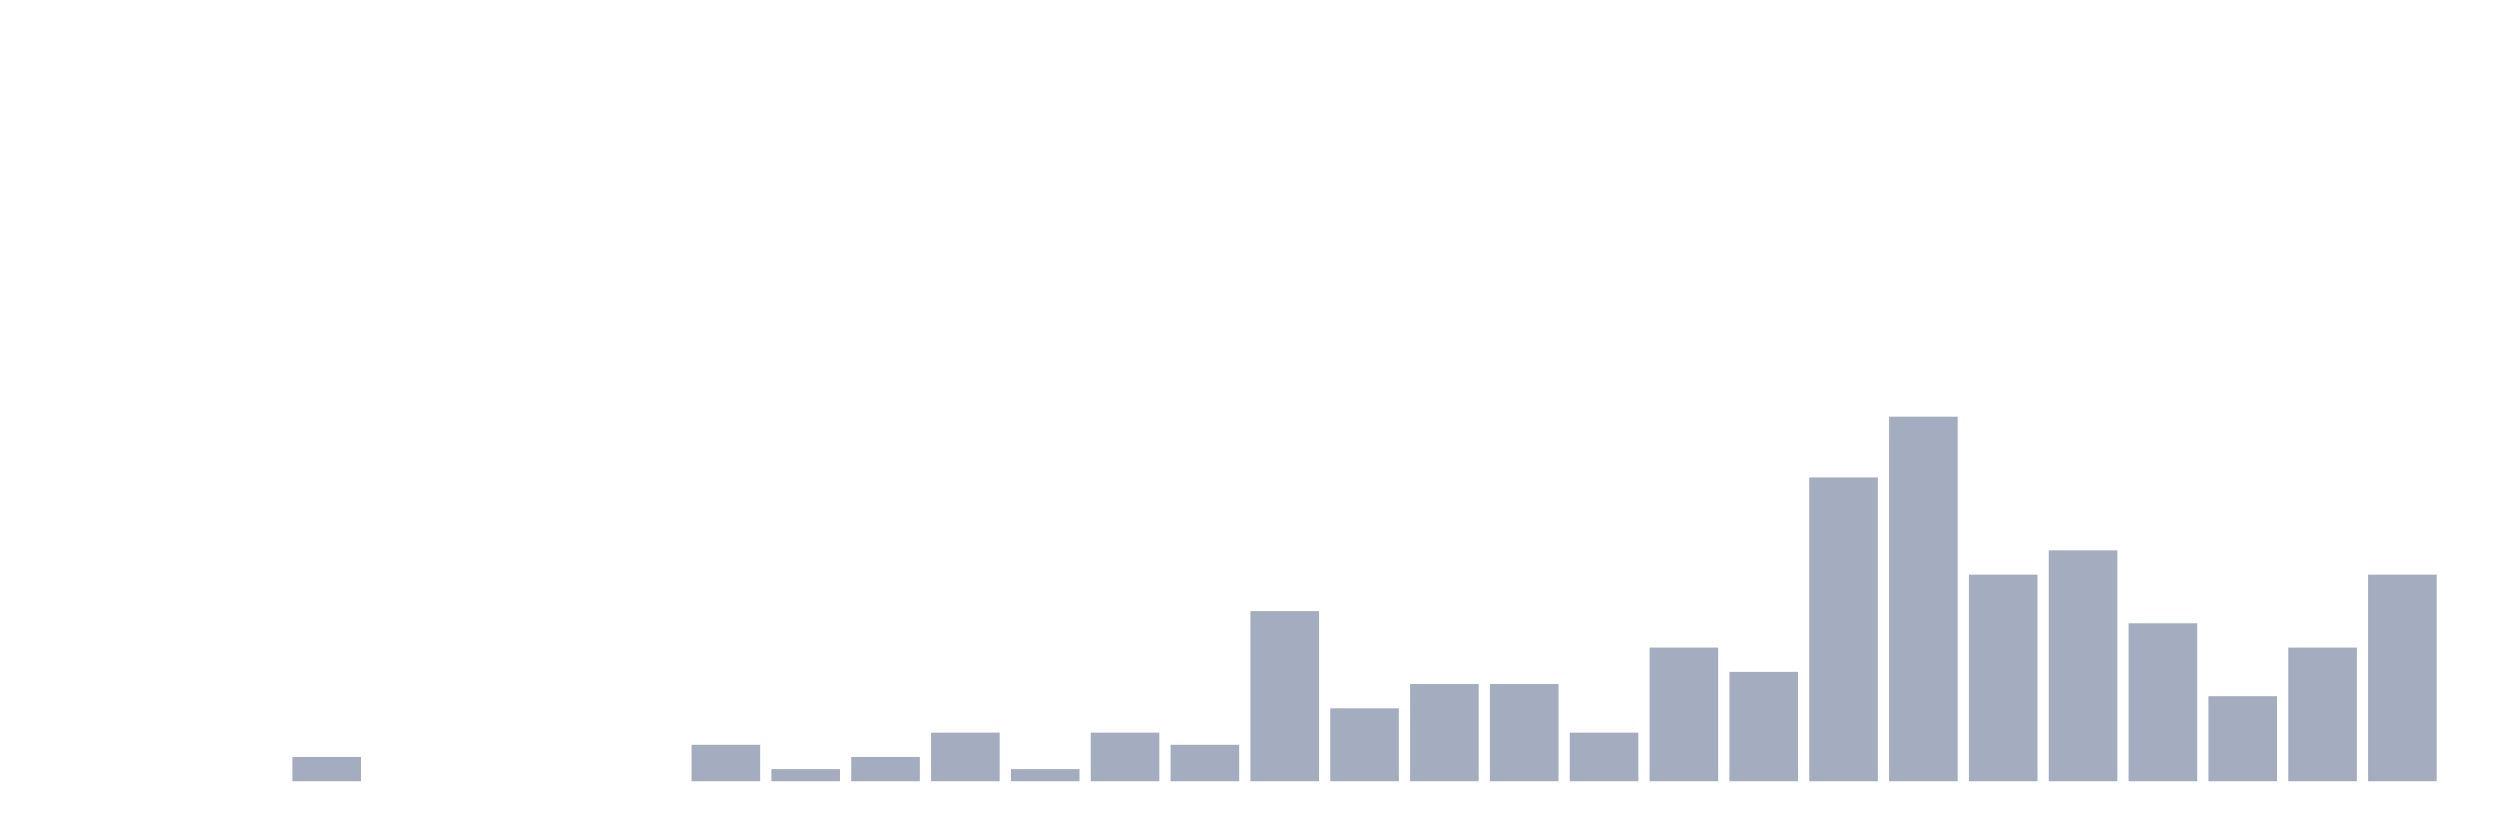
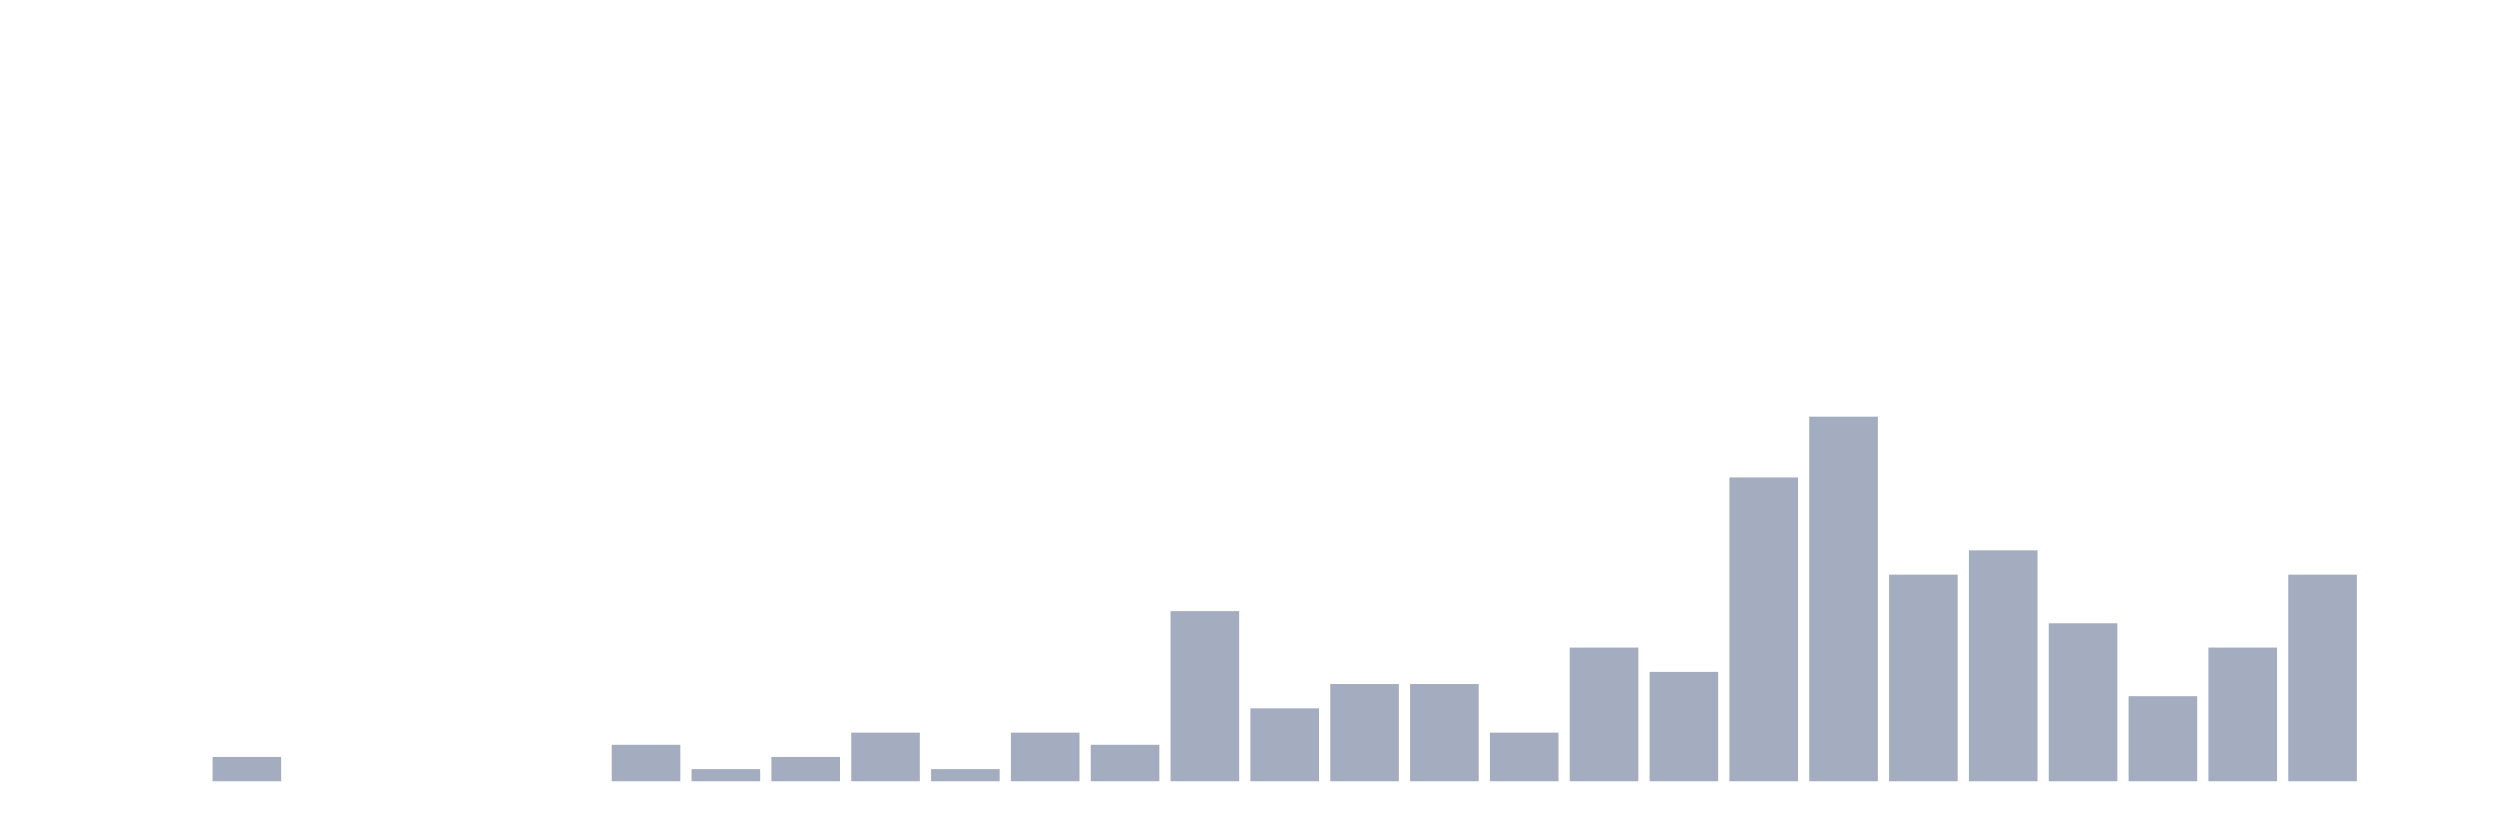
<svg xmlns="http://www.w3.org/2000/svg" viewBox="0 0 480 160">
  <g transform="translate(10,10)">
    <rect class="bar" x="0.153" width="13.175" y="140" height="0" fill="rgb(164,173,192)" />
    <rect class="bar" x="15.482" width="13.175" y="140" height="0" fill="rgb(164,173,192)" />
-     <rect class="bar" x="30.81" width="13.175" y="140" height="0" fill="rgb(164,173,192)" />
-     <rect class="bar" x="46.138" width="13.175" y="135.333" height="4.667" fill="rgb(164,173,192)" />
+     <rect class="bar" x="30.81" width="13.175" y="135.333" height="4.667" fill="rgb(164,173,192)" />
+     <rect class="bar" x="46.138" width="13.175" y="140" height="0" fill="rgb(164,173,192)" />
    <rect class="bar" x="61.466" width="13.175" y="140" height="0" fill="rgb(164,173,192)" />
    <rect class="bar" x="76.794" width="13.175" y="140" height="0" fill="rgb(164,173,192)" />
    <rect class="bar" x="92.123" width="13.175" y="140" height="0" fill="rgb(164,173,192)" />
-     <rect class="bar" x="107.451" width="13.175" y="140" height="0" fill="rgb(164,173,192)" />
-     <rect class="bar" x="122.779" width="13.175" y="133" height="7" fill="rgb(164,173,192)" />
-     <rect class="bar" x="138.107" width="13.175" y="137.667" height="2.333" fill="rgb(164,173,192)" />
-     <rect class="bar" x="153.436" width="13.175" y="135.333" height="4.667" fill="rgb(164,173,192)" />
-     <rect class="bar" x="168.764" width="13.175" y="130.667" height="9.333" fill="rgb(164,173,192)" />
-     <rect class="bar" x="184.092" width="13.175" y="137.667" height="2.333" fill="rgb(164,173,192)" />
-     <rect class="bar" x="199.42" width="13.175" y="130.667" height="9.333" fill="rgb(164,173,192)" />
-     <rect class="bar" x="214.748" width="13.175" y="133" height="7" fill="rgb(164,173,192)" />
-     <rect class="bar" x="230.077" width="13.175" y="107.333" height="32.667" fill="rgb(164,173,192)" />
-     <rect class="bar" x="245.405" width="13.175" y="126" height="14" fill="rgb(164,173,192)" />
+     <rect class="bar" x="107.451" width="13.175" y="133" height="7" fill="rgb(164,173,192)" />
+     <rect class="bar" x="122.779" width="13.175" y="137.667" height="2.333" fill="rgb(164,173,192)" />
+     <rect class="bar" x="138.107" width="13.175" y="135.333" height="4.667" fill="rgb(164,173,192)" />
+     <rect class="bar" x="153.436" width="13.175" y="130.667" height="9.333" fill="rgb(164,173,192)" />
+     <rect class="bar" x="168.764" width="13.175" y="137.667" height="2.333" fill="rgb(164,173,192)" />
+     <rect class="bar" x="184.092" width="13.175" y="130.667" height="9.333" fill="rgb(164,173,192)" />
+     <rect class="bar" x="199.42" width="13.175" y="133" height="7" fill="rgb(164,173,192)" />
+     <rect class="bar" x="214.748" width="13.175" y="107.333" height="32.667" fill="rgb(164,173,192)" />
+     <rect class="bar" x="230.077" width="13.175" y="126" height="14" fill="rgb(164,173,192)" />
+     <rect class="bar" x="245.405" width="13.175" y="121.333" height="18.667" fill="rgb(164,173,192)" />
    <rect class="bar" x="260.733" width="13.175" y="121.333" height="18.667" fill="rgb(164,173,192)" />
-     <rect class="bar" x="276.061" width="13.175" y="121.333" height="18.667" fill="rgb(164,173,192)" />
-     <rect class="bar" x="291.39" width="13.175" y="130.667" height="9.333" fill="rgb(164,173,192)" />
-     <rect class="bar" x="306.718" width="13.175" y="114.333" height="25.667" fill="rgb(164,173,192)" />
-     <rect class="bar" x="322.046" width="13.175" y="119" height="21" fill="rgb(164,173,192)" />
-     <rect class="bar" x="337.374" width="13.175" y="81.667" height="58.333" fill="rgb(164,173,192)" />
-     <rect class="bar" x="352.702" width="13.175" y="70" height="70" fill="rgb(164,173,192)" />
-     <rect class="bar" x="368.031" width="13.175" y="100.333" height="39.667" fill="rgb(164,173,192)" />
-     <rect class="bar" x="383.359" width="13.175" y="95.667" height="44.333" fill="rgb(164,173,192)" />
-     <rect class="bar" x="398.687" width="13.175" y="109.667" height="30.333" fill="rgb(164,173,192)" />
-     <rect class="bar" x="414.015" width="13.175" y="123.667" height="16.333" fill="rgb(164,173,192)" />
-     <rect class="bar" x="429.344" width="13.175" y="114.333" height="25.667" fill="rgb(164,173,192)" />
-     <rect class="bar" x="444.672" width="13.175" y="100.333" height="39.667" fill="rgb(164,173,192)" />
+     <rect class="bar" x="276.061" width="13.175" y="130.667" height="9.333" fill="rgb(164,173,192)" />
+     <rect class="bar" x="291.39" width="13.175" y="114.333" height="25.667" fill="rgb(164,173,192)" />
+     <rect class="bar" x="306.718" width="13.175" y="119" height="21" fill="rgb(164,173,192)" />
+     <rect class="bar" x="322.046" width="13.175" y="81.667" height="58.333" fill="rgb(164,173,192)" />
+     <rect class="bar" x="337.374" width="13.175" y="70" height="70" fill="rgb(164,173,192)" />
+     <rect class="bar" x="352.702" width="13.175" y="100.333" height="39.667" fill="rgb(164,173,192)" />
+     <rect class="bar" x="368.031" width="13.175" y="95.667" height="44.333" fill="rgb(164,173,192)" />
+     <rect class="bar" x="383.359" width="13.175" y="109.667" height="30.333" fill="rgb(164,173,192)" />
+     <rect class="bar" x="398.687" width="13.175" y="123.667" height="16.333" fill="rgb(164,173,192)" />
+     <rect class="bar" x="414.015" width="13.175" y="114.333" height="25.667" fill="rgb(164,173,192)" />
+     <rect class="bar" x="429.344" width="13.175" y="100.333" height="39.667" fill="rgb(164,173,192)" />
+     <rect class="bar" x="444.672" width="13.175" y="140" height="0" fill="rgb(164,173,192)" />
  </g>
</svg>
